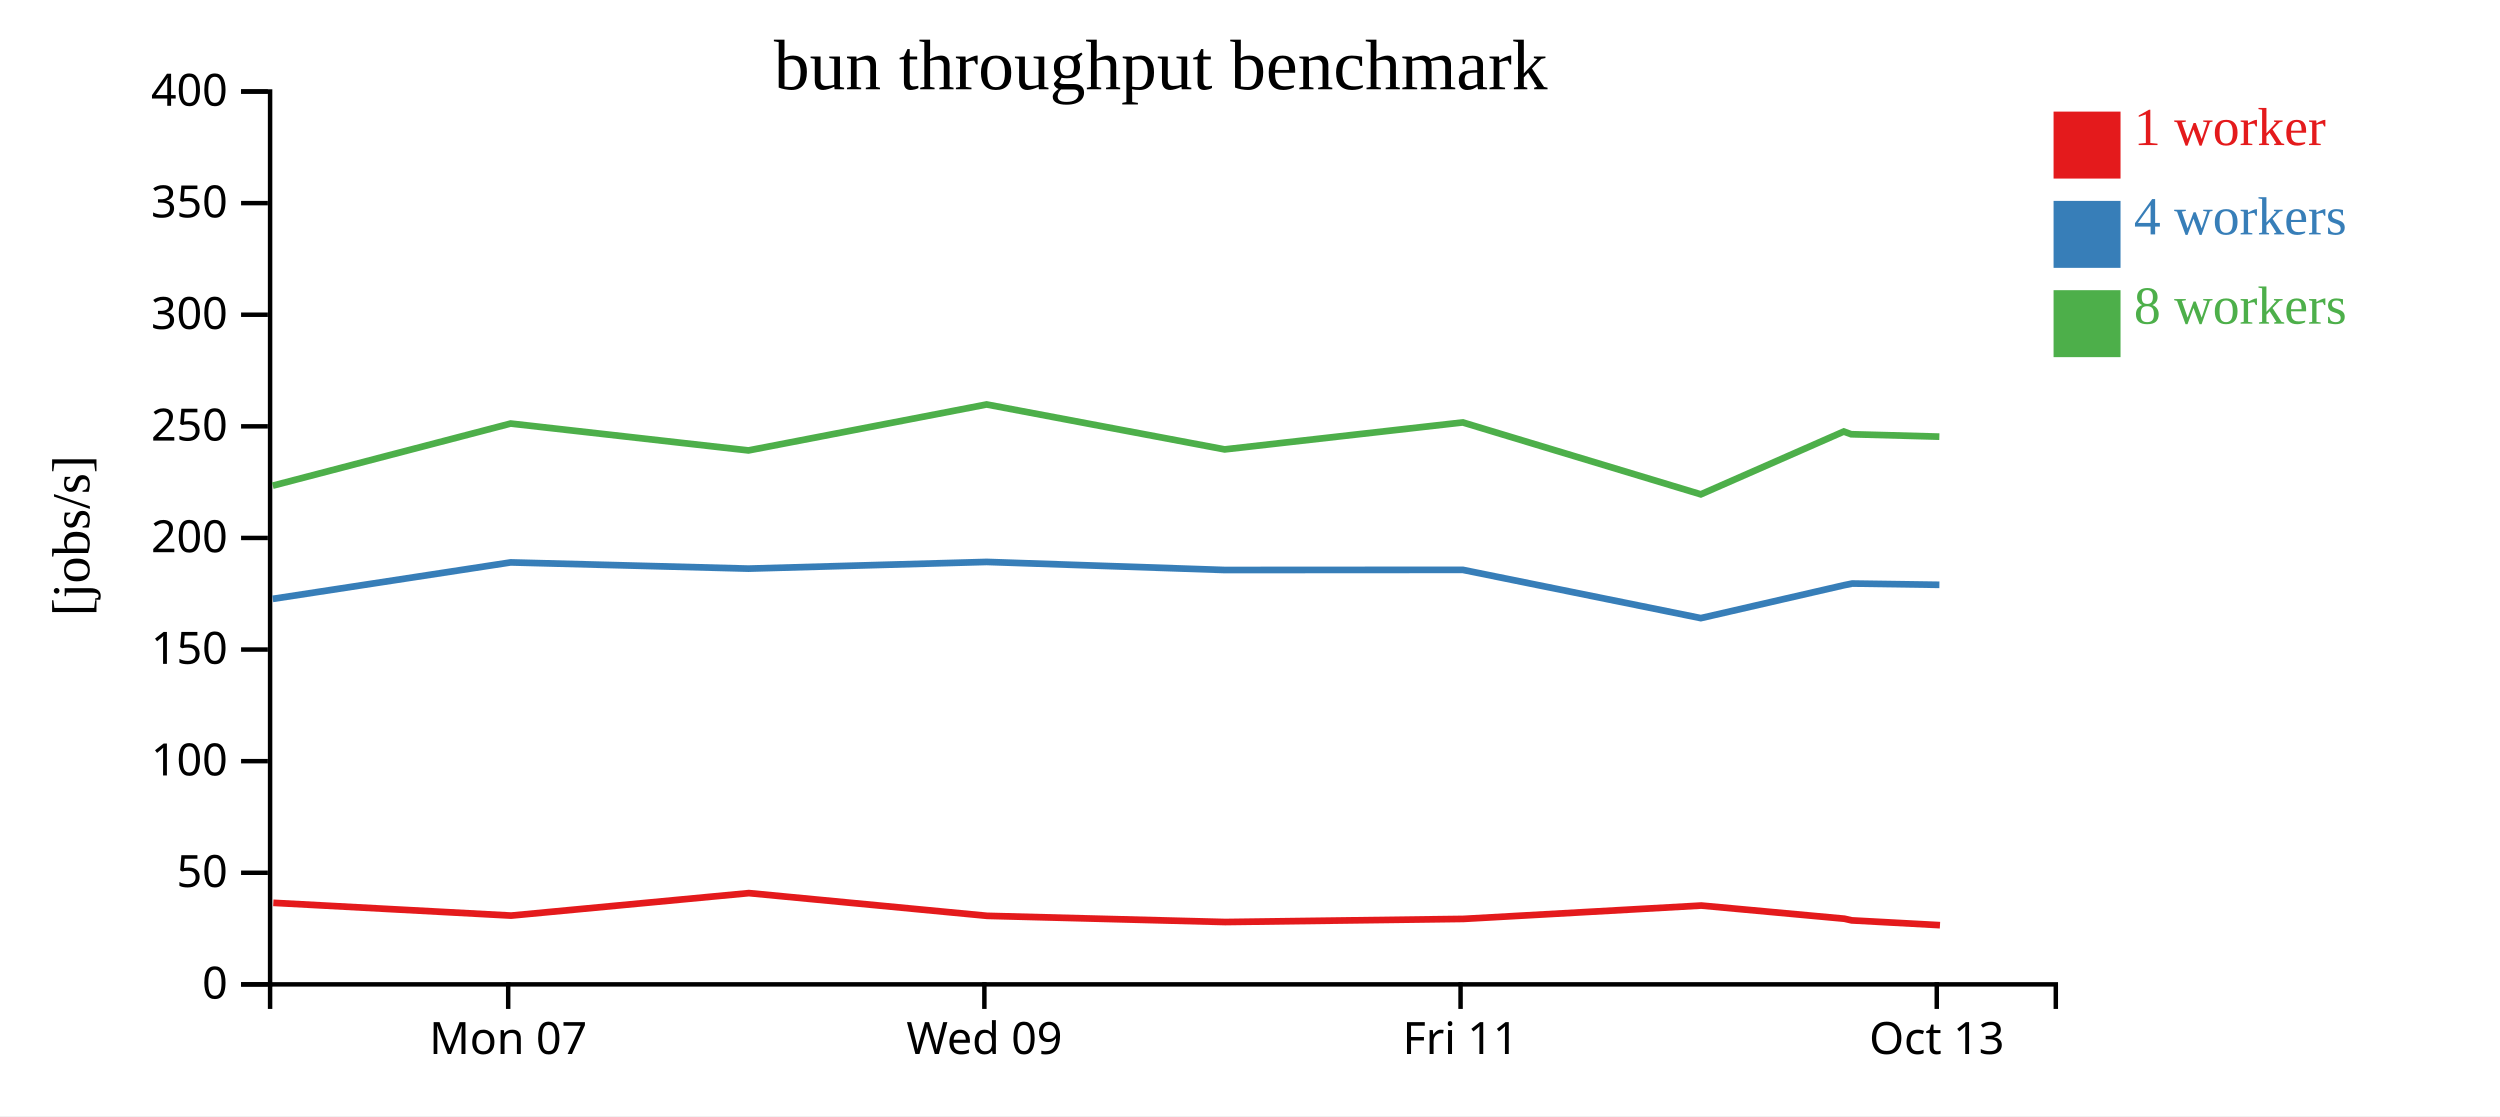
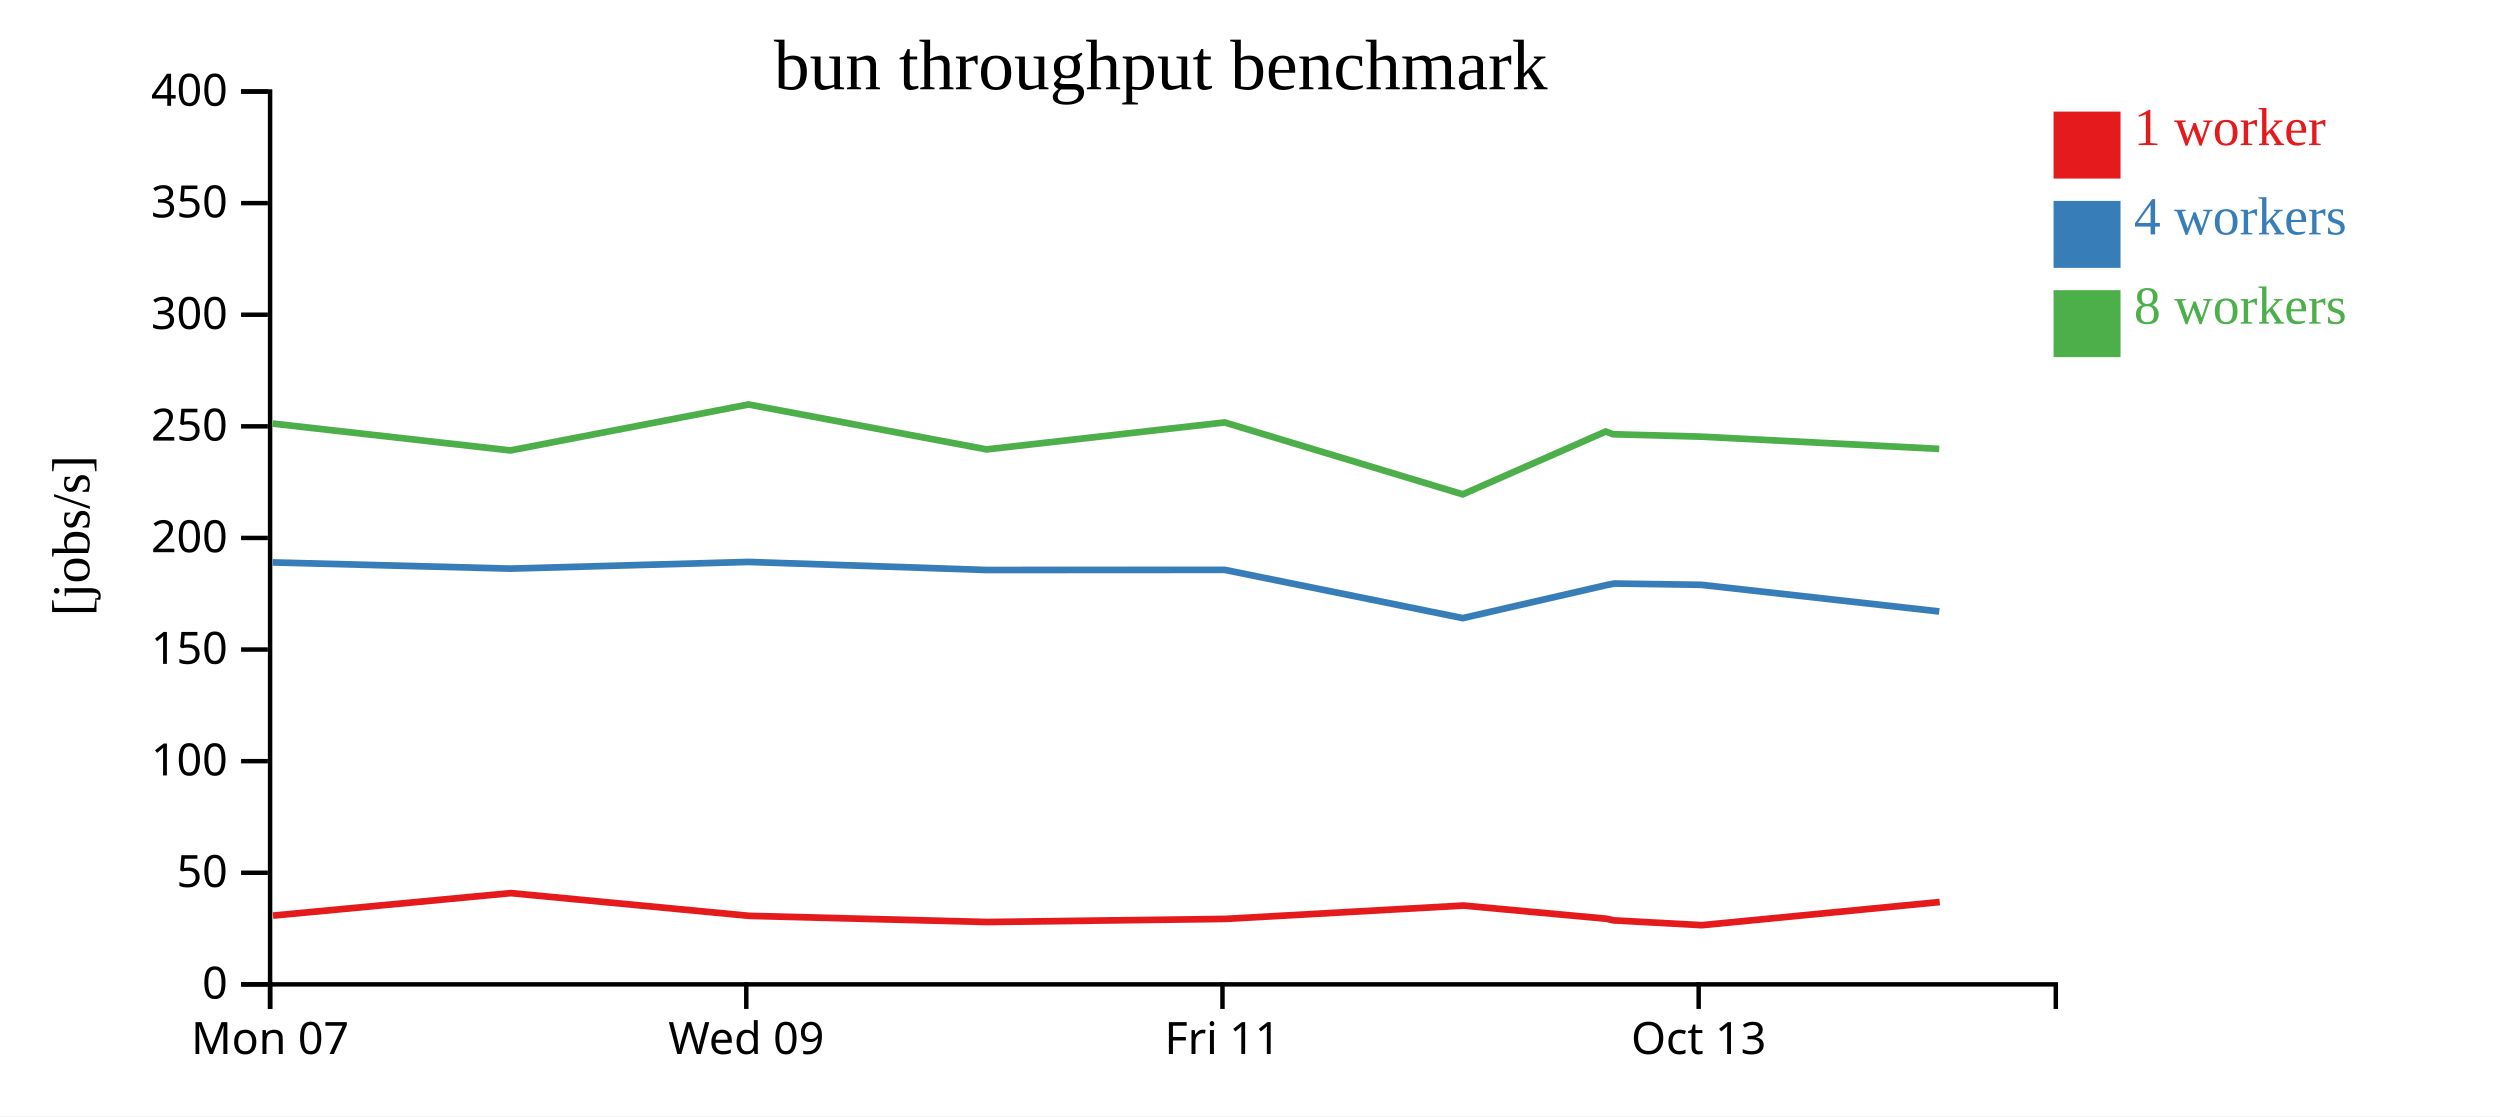
<svg xmlns="http://www.w3.org/2000/svg" width="560" height="250">
  <rect width="100%" height="100%" fill="white" />
  <g transform="translate(60,20)">
    <g transform="translate(0,200)" fill="none" font-size="10" font-family="sans-serif" text-anchor="middle">
      <path class="domain" stroke="currentColor" d="M0.5,6V0.5H400.5V6" />
-       <g class="tick" opacity="1" transform="translate(53.83333,0)">
+       <g class="tick" opacity="1" transform="translate(0.5,0)">
        <line stroke="currentColor" y2="6" />
        <text fill="currentColor" y="9" dy="0.71em">Mon 07</text>
      </g>
-       <g class="tick" opacity="1" transform="translate(160.5,0)">
+       <g class="tick" opacity="1" transform="translate(107.1667,0)">
        <line stroke="currentColor" y2="6" />
        <text fill="currentColor" y="9" dy="0.71em">Wed 09</text>
      </g>
-       <g class="tick" opacity="1" transform="translate(267.1667,0)">
+       <g class="tick" opacity="1" transform="translate(213.8333,0)">
        <line stroke="currentColor" y2="6" />
        <text fill="currentColor" y="9" dy="0.71em">Fri 11</text>
      </g>
-       <g class="tick" opacity="1" transform="translate(373.8333,0)">
+       <g class="tick" opacity="1" transform="translate(320.5,0)">
        <line stroke="currentColor" y2="6" />
        <text fill="currentColor" y="9" dy="0.71em">Oct 13</text>
      </g>
    </g>
    <g fill="none" font-size="10" font-family="sans-serif" text-anchor="end">
      <path class="domain" stroke="currentColor" d="M-6,200.5H0.5V0.5H-6" />
      <g class="tick" opacity="1" transform="translate(0,200.5)">
        <line stroke="currentColor" x2="-6" />
        <text fill="currentColor" x="-9" dy="0.32em">0</text>
      </g>
      <g class="tick" opacity="1" transform="translate(0,175.5)">
        <line stroke="currentColor" x2="-6" />
        <text fill="currentColor" x="-9" dy="0.32em">50</text>
      </g>
      <g class="tick" opacity="1" transform="translate(0,150.5)">
        <line stroke="currentColor" x2="-6" />
        <text fill="currentColor" x="-9" dy="0.32em">100</text>
      </g>
      <g class="tick" opacity="1" transform="translate(0,125.5)">
        <line stroke="currentColor" x2="-6" />
        <text fill="currentColor" x="-9" dy="0.32em">150</text>
      </g>
      <g class="tick" opacity="1" transform="translate(0,100.5)">
        <line stroke="currentColor" x2="-6" />
        <text fill="currentColor" x="-9" dy="0.32em">200</text>
      </g>
      <g class="tick" opacity="1" transform="translate(0,75.5)">
        <line stroke="currentColor" x2="-6" />
        <text fill="currentColor" x="-9" dy="0.32em">250</text>
      </g>
      <g class="tick" opacity="1" transform="translate(0,50.5)">
        <line stroke="currentColor" x2="-6" />
        <text fill="currentColor" x="-9" dy="0.32em">300</text>
      </g>
      <g class="tick" opacity="1" transform="translate(0,25.5)">
        <line stroke="currentColor" x2="-6" />
        <text fill="currentColor" x="-9" dy="0.32em">350</text>
      </g>
      <g class="tick" opacity="1" transform="translate(0,0.5)">
        <line stroke="currentColor" x2="-6" />
        <text fill="currentColor" x="-9" dy="0.32em">400</text>
      </g>
    </g>
    <text text-anchor="middle" style="font-size: 12px" transform="rotate(-90)" y="-40" x="-100">[jobs/s]</text>
    <text text-anchor="middle" style="font-size: 16px" y="0" x="200">bun throughput benchmark</text>
-     <path class="line" fill="none" stroke="#e41a1c" stroke-width="1.5" d="M1.223,182.232L54.489,185.095L107.751,180.057L161.126,185.15L214.453,186.535L267.796,185.836L321.086,182.844L353.151,185.795L354.769,186.163L374.555,187.24" />
-     <path class="line" fill="none" stroke="#377eb8" stroke-width="1.5" d="M1.089,114.148L54.389,105.98L107.653,107.373L161.008,105.873L214.33,107.681L267.66,107.647L320.981,118.461L353.022,111.095L354.901,110.714L374.423,111" />
-     <path class="line" fill="none" stroke="#4daf4a" stroke-width="1.5" d="M1.093,88.79L54.384,74.875L107.658,80.896L161,70.6L214.325,80.668L267.656,74.624L320.982,90.734L353.002,76.665L354.663,77.27L374.415,77.81" />
+     <path class="line" fill="none" stroke="#e41a1c" stroke-width="1.5" d="M1.155,185.095L54.417,180.057L107.793,185.15L161.12,186.535L214.462,185.836L267.752,182.844L299.818,185.795L301.435,186.163L321.222,187.24L374.494,182.051" />
+     <path class="line" fill="none" stroke="#377eb8" stroke-width="1.5" d="M1.056,105.98L54.319,107.373L107.675,105.873L160.997,107.681L214.326,107.647L267.648,118.461L299.689,111.095L301.568,110.714L321.09,111L374.395,116.971" />
+     <path class="line" fill="none" stroke="#4daf4a" stroke-width="1.5" d="M1.051,74.875L54.325,80.896L107.667,70.6L160.992,80.668L214.323,74.624L267.649,90.734L299.669,76.665L301.329,77.27L321.081,77.81L374.386,80.554" />
    <rect class="dot" x="400" y="5" width="15" height="15" style="fill: #e41a1c;" />
    <rect class="dot" x="400" y="25" width="15" height="15" style="fill: #377eb8;" />
    <rect class="dot" x="400" y="45" width="15" height="15" style="fill: #4daf4a;" />
    <text class="label" x="418" y="12.5" style="fill: #e41a1c; alignment-baseline: middle;" text-anchor="left">1 worker</text>
    <text class="label" x="418" y="32.5" style="fill: #377eb8; alignment-baseline: middle;" text-anchor="left">4 workers</text>
    <text class="label" x="418" y="52.5" style="fill: #4daf4a; alignment-baseline: middle;" text-anchor="left">8 workers</text>
  </g>
</svg>
